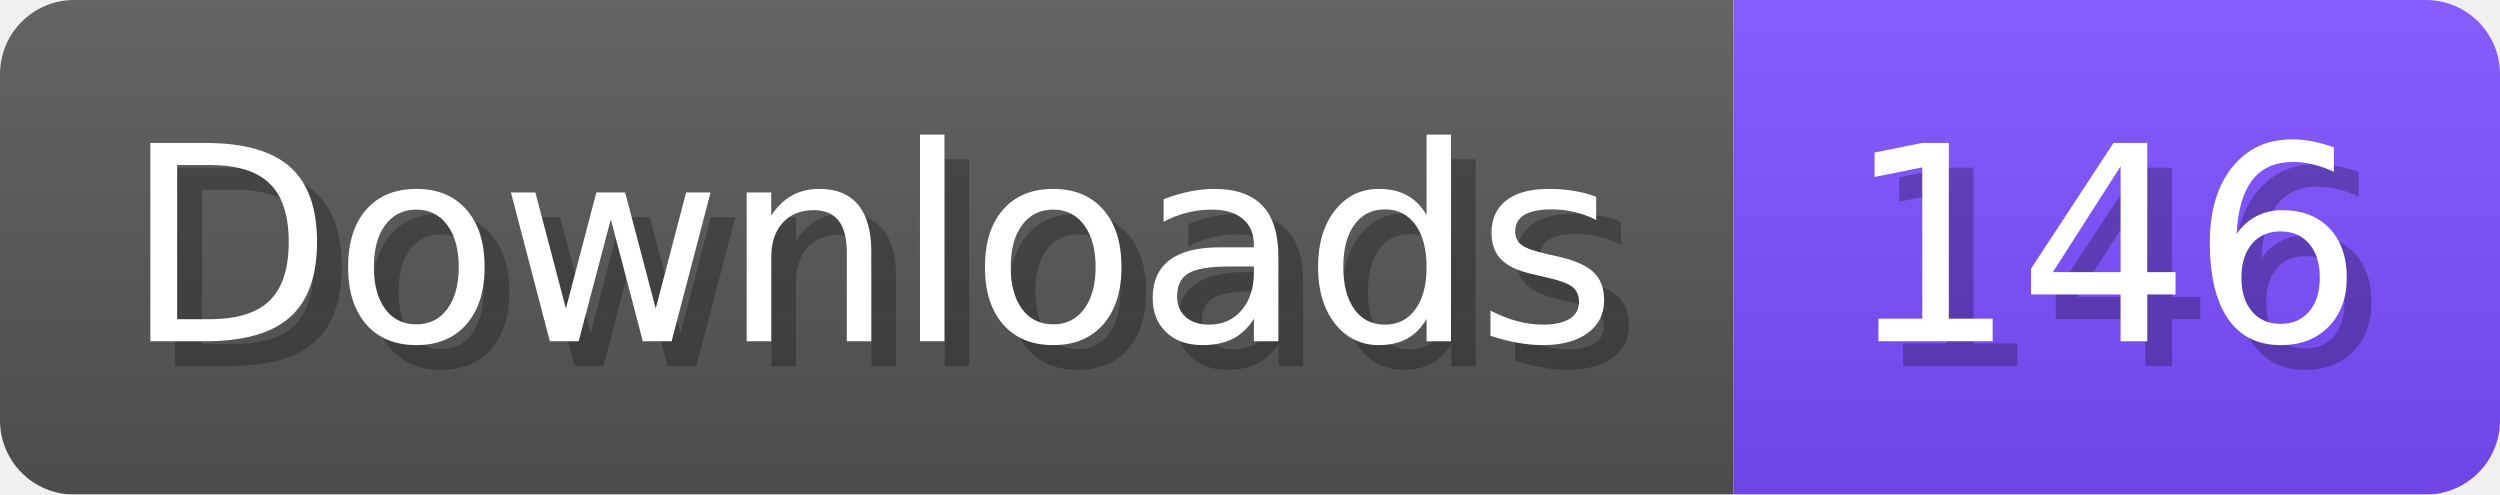
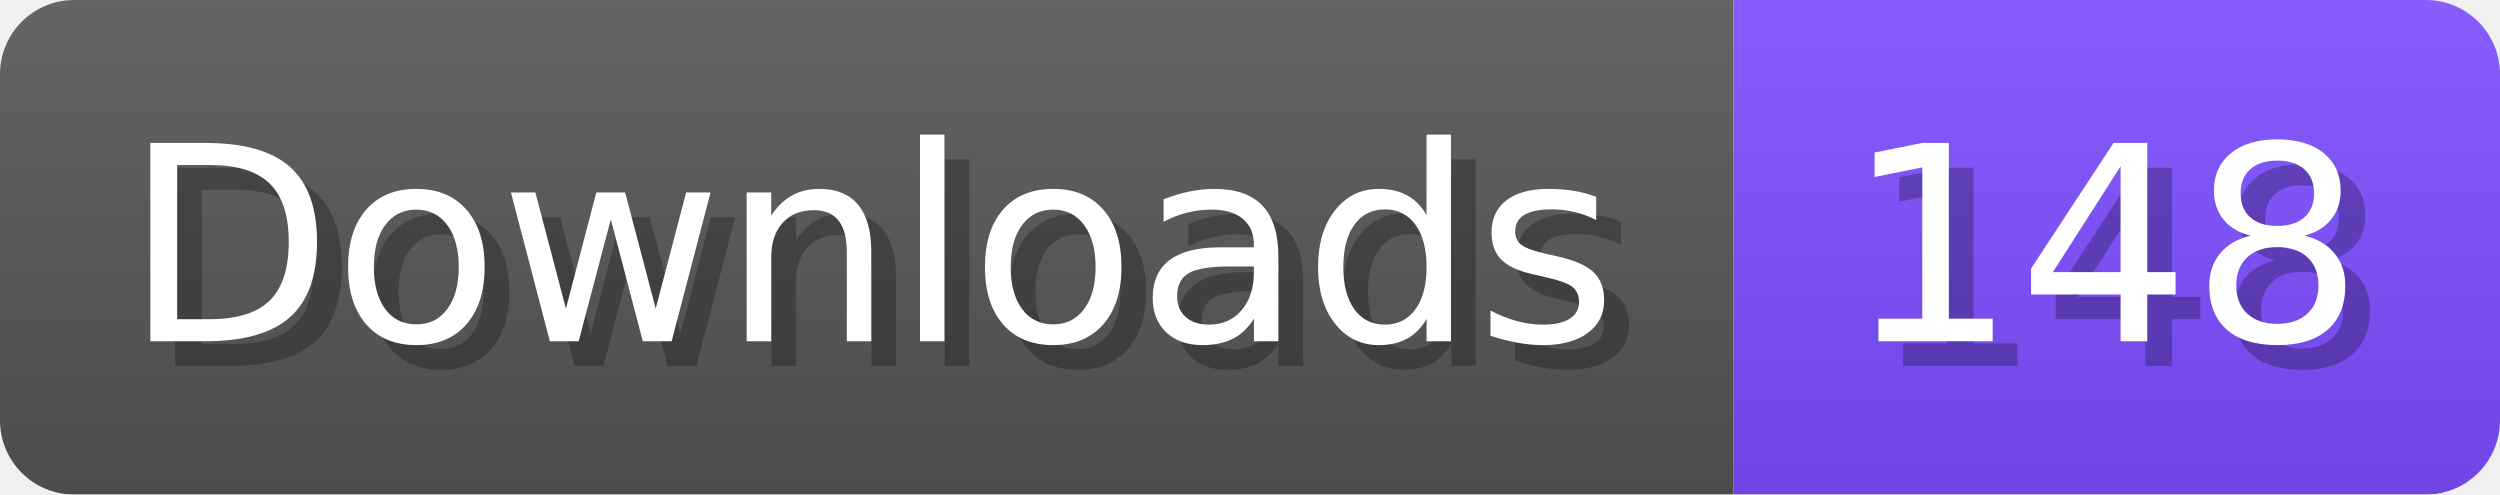
- <svg xmlns="http://www.w3.org/2000/svg" width="101.1" height="20" viewBox="0 0 1011 200" role="img" aria-label="Downloads: 146">
+ <svg xmlns="http://www.w3.org/2000/svg" width="101.1" height="20" viewBox="0 0 1011 200" role="img" aria-label="Downloads: 148">
  <linearGradient id="a" x2="0" y2="100%">
    <stop offset="0" stop-opacity=".1" stop-color="#EEE" />
    <stop offset="1" stop-opacity=".1" />
  </linearGradient>
  <mask id="m">
    <rect width="1011" height="200" rx="30" fill="#FFF" />
  </mask>
  <g mask="url(#m)">
    <rect width="701" height="200" fill="#555" />
    <rect width="310" height="200" fill="#7C4DFF" x="701" />
    <rect width="1011" height="200" fill="url(#a)" />
  </g>
  <g aria-hidden="true" fill="#fff" text-anchor="start" font-family="Verdana,DejaVu Sans,sans-serif" font-size="110">
    <text x="60" y="148" textLength="601" fill="#000" opacity="0.25">Downloads</text>
    <text x="50" y="138" textLength="601">Downloads</text>
-     <text x="756" y="148" textLength="210" fill="#000" opacity="0.25">146</text>
-     <text x="746" y="138" textLength="210">146</text>
+     <text x="756" y="148" textLength="210" fill="#000" opacity="0.25">148</text>
+     <text x="746" y="138" textLength="210">148</text>
  </g>
</svg>
